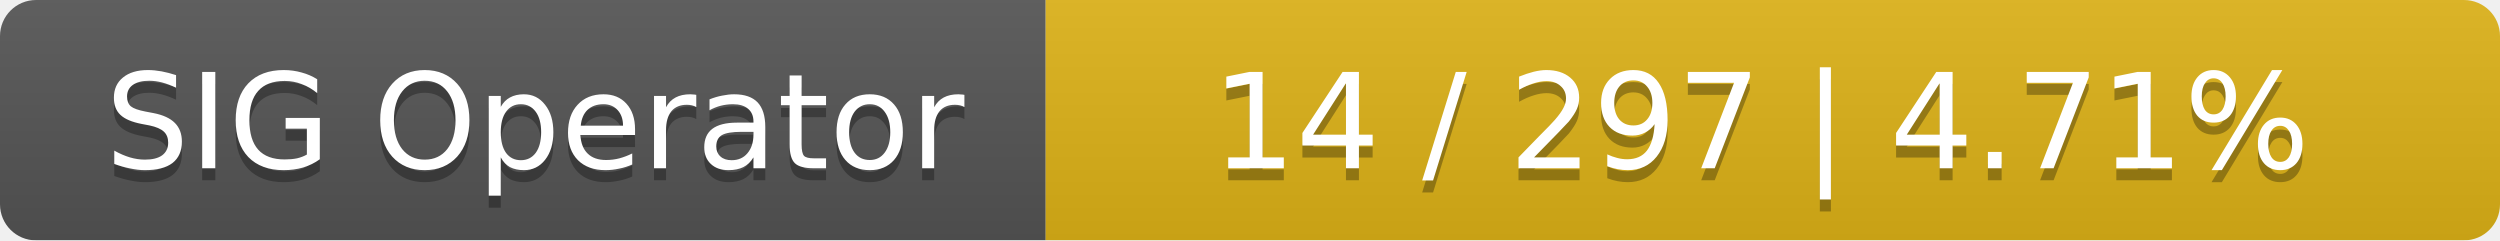
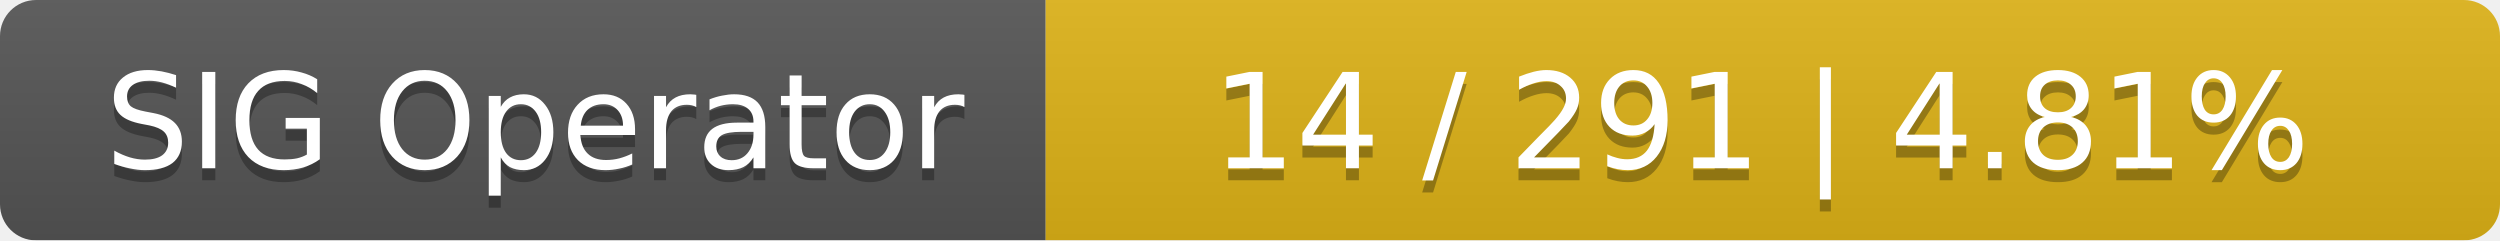
<svg xmlns="http://www.w3.org/2000/svg" width="208" height="20">
  <linearGradient id="smooth" x2="0" y2="100%">
    <stop offset="0" stop-color="#bbb" stop-opacity=".1" />
    <stop offset="1" stop-opacity=".1" />
  </linearGradient>
  <mask id="round">
    <rect width="208" height="20" rx="3" fill="#fff" />
  </mask>
  <g mask="url(#round)">
    <rect width="87" height="20" fill="#555" />
    <rect x="87" width="121" height="20" fill="#dfb317" />
    <rect width="208" height="20" fill="url(#smooth)" />
  </g>
  <g fill="#fff" text-anchor="middle" font-family="DejaVu Sans,Verdana,Geneva,sans-serif" font-size="11">
    <text x="44.5" y="15" fill="#010101" fill-opacity=".3">SIG Operator</text>
    <text x="44.5" y="14">SIG Operator</text>
-     <text x="146.5" y="15" fill="#010101" fill-opacity=".3">14 / 297    |    4.71%</text>
-     <text x="146.5" y="14">14 / 297    |    4.71%</text>
+     <text x="146.5" y="15" fill="#010101" fill-opacity=".3">14 / 291    |    4.81%</text>
+     <text x="146.5" y="14">14 / 291    |    4.81%</text>
  </g>
</svg>
